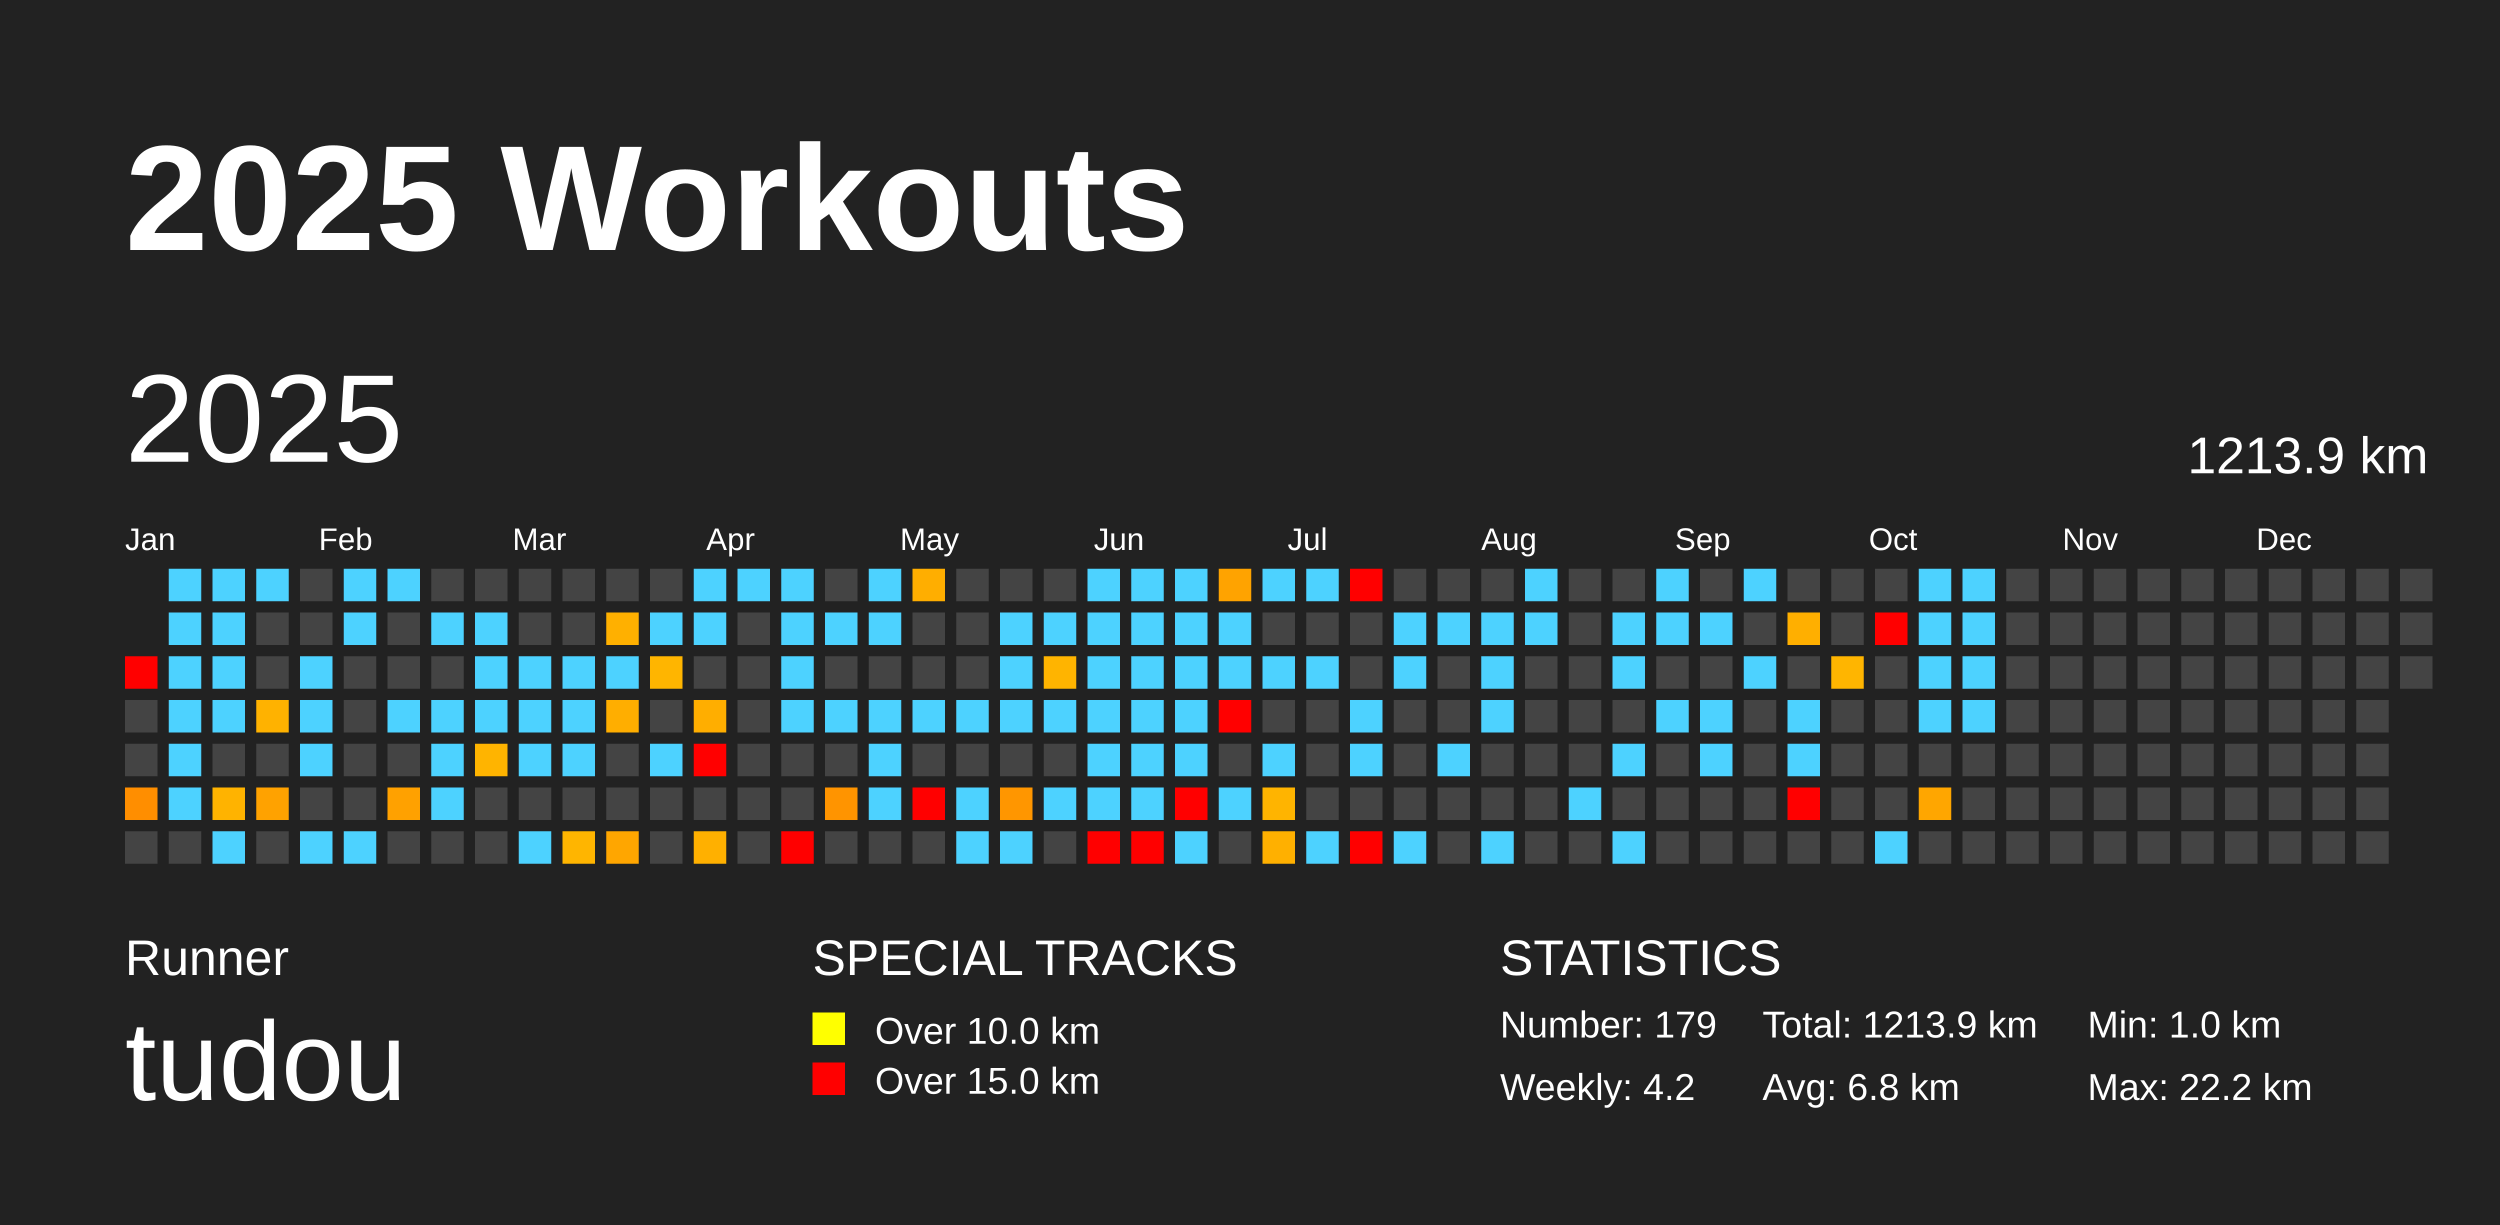
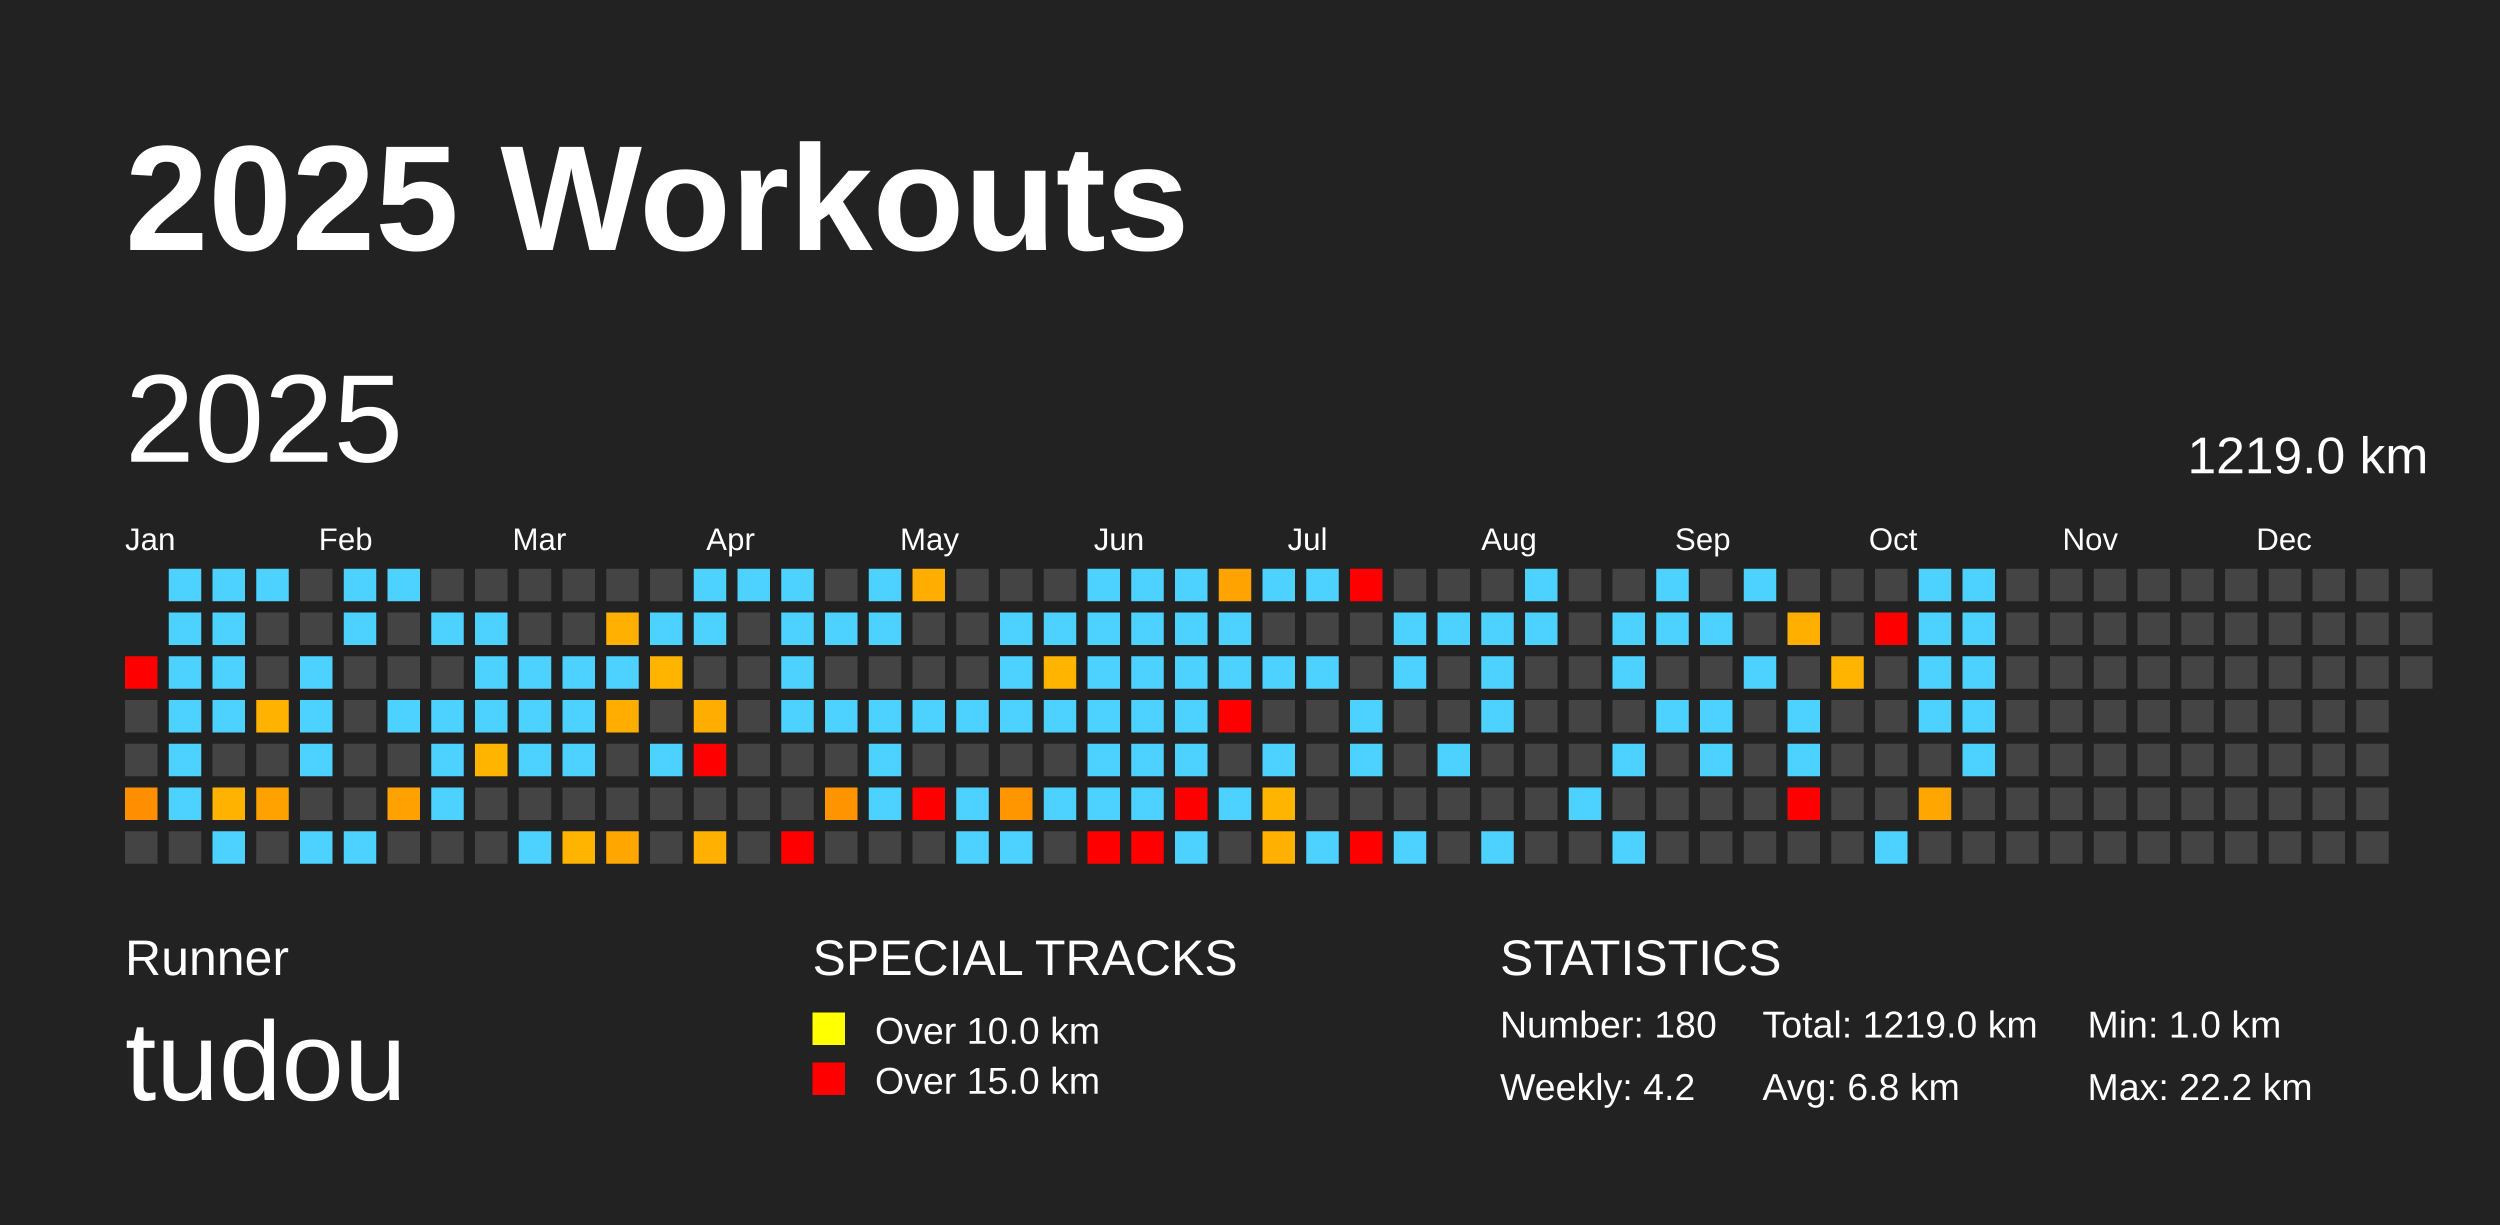
<svg xmlns="http://www.w3.org/2000/svg" baseProfile="full" height="98mm" version="1.1" viewBox="0,0,200,98" width="200mm">
  <defs />
  <rect fill="#222222" height="98" width="200" x="0" y="0" />
  <text fill="#FFFFFF" style="font-size:12px; font-family:Arial; font-weight:bold;" x="10" y="20">2025 Workouts</text>
  <text fill="#FFFFFF" style="font-size:4px; font-family:Arial" x="10" y="78">Runner</text>
  <text fill="#FFFFFF" style="font-size:9px; font-family:Arial" x="10" y="88">tudou</text>
  <text fill="#FFFFFF" style="font-size:4px; font-family:Arial" x="65" y="78">SPECIAL TRACKS</text>
  <rect fill="yellow" height="2.6" width="2.6" x="65" y="81" />
  <text fill="#FFFFFF" style="font-size:3px; font-family:Arial" x="70" y="83.5">Over 10.0 km</text>
  <rect fill="red" height="2.6" width="2.6" x="65" y="85" />
  <text fill="#FFFFFF" style="font-size:3px; font-family:Arial" x="70" y="87.5">Over 15.0 km</text>
  <text fill="#FFFFFF" style="font-size:4px; font-family:Arial" x="120" y="78">STATISTICS</text>
-   <text fill="#FFFFFF" style="font-size:3px; font-family:Arial" x="120" y="83">Number: 179</text>
+   <text fill="#FFFFFF" style="font-size:3px; font-family:Arial" x="120" y="83">Number: 180</text>
  <text fill="#FFFFFF" style="font-size:3px; font-family:Arial" x="120" y="88">Weekly: 4.2</text>
-   <text fill="#FFFFFF" style="font-size:3px; font-family:Arial" x="141" y="83">Total: 1213.9 km</text>
+   <text fill="#FFFFFF" style="font-size:3px; font-family:Arial" x="141" y="83">Total: 1219.0 km</text>
  <text fill="#FFFFFF" style="font-size:3px; font-family:Arial" x="141" y="88">Avg: 6.8 km</text>
  <text fill="#FFFFFF" style="font-size:3px; font-family:Arial" x="167" y="83">Min: 1.0 km</text>
  <text fill="#FFFFFF" style="font-size:3px; font-family:Arial" x="167" y="88">Max: 22.2 km</text>
  <text dominant-baseline="hanging" fill="#FFFFFF" style="font-size:10.0px; font-family:Arial;" x="10" y="30">2025</text>
-   <text dominant-baseline="hanging" fill="#FFFFFF" style="font-size:4.125px; font-family:Arial;" x="175" y="35">1213.9 km</text>
+   <text dominant-baseline="hanging" fill="#FFFFFF" style="font-size:4.125px; font-family:Arial;" x="175" y="35">1219.0 km</text>
  <text fill="#FFFFFF" style="font-size:2.5px; font-family:Arial" x="10.0" y="44">Jan</text>
  <text fill="#FFFFFF" style="font-size:2.5px; font-family:Arial" x="25.5" y="44">Feb</text>
  <text fill="#FFFFFF" style="font-size:2.5px; font-family:Arial" x="41.0" y="44">Mar</text>
  <text fill="#FFFFFF" style="font-size:2.5px; font-family:Arial" x="56.5" y="44">Apr</text>
  <text fill="#FFFFFF" style="font-size:2.5px; font-family:Arial" x="72.0" y="44">May</text>
  <text fill="#FFFFFF" style="font-size:2.5px; font-family:Arial" x="87.5" y="44">Jun</text>
  <text fill="#FFFFFF" style="font-size:2.5px; font-family:Arial" x="103.0" y="44">Jul</text>
  <text fill="#FFFFFF" style="font-size:2.5px; font-family:Arial" x="118.5" y="44">Aug</text>
  <text fill="#FFFFFF" style="font-size:2.5px; font-family:Arial" x="134.0" y="44">Sep</text>
  <text fill="#FFFFFF" style="font-size:2.5px; font-family:Arial" x="149.5" y="44">Oct</text>
  <text fill="#FFFFFF" style="font-size:2.5px; font-family:Arial" x="165.0" y="44">Nov</text>
  <text fill="#FFFFFF" style="font-size:2.5px; font-family:Arial" x="180.5" y="44">Dec</text>
  <rect fill="red" height="2.6" width="2.6" x="10.0" y="52.5" />
  <rect fill="#444444" height="2.6" width="2.6" x="10.0" y="56.0" />
  <rect fill="#444444" height="2.6" width="2.6" x="10.0" y="59.5" />
  <rect fill="#ff8e00" height="2.6" width="2.6" x="10.0" y="63.0" />
  <rect fill="#444444" height="2.6" width="2.6" x="10.0" y="66.5" />
  <rect fill="#4dd2ff" height="2.6" width="2.6" x="13.5" y="45.5" />
  <rect fill="#4dd2ff" height="2.6" width="2.6" x="13.5" y="49.0" />
  <rect fill="#4dd2ff" height="2.6" width="2.6" x="13.5" y="52.5" />
  <rect fill="#4dd2ff" height="2.6" width="2.6" x="13.5" y="56.0" />
  <rect fill="#4dd2ff" height="2.6" width="2.6" x="13.5" y="59.5" />
  <rect fill="#4dd2ff" height="2.6" width="2.6" x="13.5" y="63.0" />
  <rect fill="#444444" height="2.6" width="2.6" x="13.5" y="66.5" />
  <rect fill="#4dd2ff" height="2.6" width="2.6" x="17.0" y="45.5" />
  <rect fill="#4dd2ff" height="2.6" width="2.6" x="17.0" y="49.0" />
  <rect fill="#4dd2ff" height="2.6" width="2.6" x="17.0" y="52.5" />
  <rect fill="#4dd2ff" height="2.6" width="2.6" x="17.0" y="56.0" />
  <rect fill="#444444" height="2.6" width="2.6" x="17.0" y="59.5" />
  <rect fill="#ffb300" height="2.6" width="2.6" x="17.0" y="63.0" />
  <rect fill="#4dd2ff" height="2.6" width="2.6" x="17.0" y="66.5" />
  <rect fill="#4dd2ff" height="2.6" width="2.6" x="20.5" y="45.5" />
  <rect fill="#444444" height="2.6" width="2.6" x="20.5" y="49.0" />
  <rect fill="#444444" height="2.6" width="2.6" x="20.5" y="52.5" />
  <rect fill="#ffb200" height="2.6" width="2.6" x="20.5" y="56.0" />
  <rect fill="#444444" height="2.6" width="2.6" x="20.5" y="59.5" />
  <rect fill="#ffa200" height="2.6" width="2.6" x="20.5" y="63.0" />
  <rect fill="#444444" height="2.6" width="2.6" x="20.5" y="66.5" />
  <rect fill="#444444" height="2.6" width="2.6" x="24.0" y="45.5" />
  <rect fill="#444444" height="2.6" width="2.6" x="24.0" y="49.0" />
  <rect fill="#4dd2ff" height="2.6" width="2.6" x="24.0" y="52.5" />
  <rect fill="#4dd2ff" height="2.6" width="2.6" x="24.0" y="56.0" />
  <rect fill="#4dd2ff" height="2.6" width="2.6" x="24.0" y="59.5" />
  <rect fill="#444444" height="2.6" width="2.6" x="24.0" y="63.0" />
  <rect fill="#4dd2ff" height="2.6" width="2.6" x="24.0" y="66.5" />
  <rect fill="#4dd2ff" height="2.6" width="2.6" x="27.5" y="45.5" />
  <rect fill="#4dd2ff" height="2.6" width="2.6" x="27.5" y="49.0" />
  <rect fill="#444444" height="2.6" width="2.6" x="27.5" y="52.5" />
  <rect fill="#444444" height="2.6" width="2.6" x="27.5" y="56.0" />
  <rect fill="#444444" height="2.6" width="2.6" x="27.5" y="59.5" />
  <rect fill="#444444" height="2.6" width="2.6" x="27.5" y="63.0" />
  <rect fill="#4dd2ff" height="2.6" width="2.6" x="27.5" y="66.5" />
  <rect fill="#4dd2ff" height="2.6" width="2.6" x="31.0" y="45.5" />
  <rect fill="#444444" height="2.6" width="2.6" x="31.0" y="49.0" />
  <rect fill="#444444" height="2.6" width="2.6" x="31.0" y="52.5" />
  <rect fill="#4dd2ff" height="2.6" width="2.6" x="31.0" y="56.0" />
  <rect fill="#444444" height="2.6" width="2.6" x="31.0" y="59.5" />
  <rect fill="#ffa100" height="2.6" width="2.6" x="31.0" y="63.0" />
  <rect fill="#444444" height="2.6" width="2.6" x="31.0" y="66.5" />
  <rect fill="#444444" height="2.6" width="2.6" x="34.5" y="45.5" />
  <rect fill="#4dd2ff" height="2.6" width="2.6" x="34.5" y="49.0" />
  <rect fill="#444444" height="2.6" width="2.6" x="34.5" y="52.5" />
  <rect fill="#4dd2ff" height="2.6" width="2.6" x="34.5" y="56.0" />
  <rect fill="#4dd2ff" height="2.6" width="2.6" x="34.5" y="59.5" />
  <rect fill="#4dd2ff" height="2.6" width="2.6" x="34.5" y="63.0" />
  <rect fill="#444444" height="2.6" width="2.6" x="34.5" y="66.5" />
  <rect fill="#444444" height="2.6" width="2.6" x="38.0" y="45.5" />
  <rect fill="#4dd2ff" height="2.6" width="2.6" x="38.0" y="49.0" />
  <rect fill="#4dd2ff" height="2.6" width="2.6" x="38.0" y="52.5" />
  <rect fill="#4dd2ff" height="2.6" width="2.6" x="38.0" y="56.0" />
  <rect fill="#ffb400" height="2.6" width="2.6" x="38.0" y="59.5" />
  <rect fill="#444444" height="2.6" width="2.6" x="38.0" y="63.0" />
  <rect fill="#444444" height="2.6" width="2.6" x="38.0" y="66.5" />
  <rect fill="#444444" height="2.6" width="2.6" x="41.5" y="45.5" />
  <rect fill="#444444" height="2.6" width="2.6" x="41.5" y="49.0" />
  <rect fill="#4dd2ff" height="2.6" width="2.6" x="41.5" y="52.5" />
  <rect fill="#4dd2ff" height="2.6" width="2.6" x="41.5" y="56.0" />
  <rect fill="#4dd2ff" height="2.6" width="2.6" x="41.5" y="59.5" />
  <rect fill="#444444" height="2.6" width="2.6" x="41.5" y="63.0" />
  <rect fill="#4dd2ff" height="2.6" width="2.6" x="41.5" y="66.5" />
  <rect fill="#444444" height="2.6" width="2.6" x="45.0" y="45.5" />
  <rect fill="#444444" height="2.6" width="2.6" x="45.0" y="49.0" />
  <rect fill="#4dd2ff" height="2.6" width="2.6" x="45.0" y="52.5" />
  <rect fill="#4dd2ff" height="2.6" width="2.6" x="45.0" y="56.0" />
  <rect fill="#4dd2ff" height="2.6" width="2.6" x="45.0" y="59.5" />
  <rect fill="#444444" height="2.6" width="2.6" x="45.0" y="63.0" />
  <rect fill="#ffb500" height="2.6" width="2.6" x="45.0" y="66.5" />
  <rect fill="#444444" height="2.6" width="2.6" x="48.5" y="45.5" />
  <rect fill="#ffb000" height="2.6" width="2.6" x="48.5" y="49.0" />
  <rect fill="#4dd2ff" height="2.6" width="2.6" x="48.5" y="52.5" />
  <rect fill="#ffae00" height="2.6" width="2.6" x="48.5" y="56.0" />
  <rect fill="#444444" height="2.6" width="2.6" x="48.5" y="59.5" />
  <rect fill="#444444" height="2.6" width="2.6" x="48.5" y="63.0" />
  <rect fill="#ffa600" height="2.6" width="2.6" x="48.5" y="66.5" />
  <rect fill="#444444" height="2.6" width="2.6" x="52.0" y="45.5" />
  <rect fill="#4dd2ff" height="2.6" width="2.6" x="52.0" y="49.0" />
  <rect fill="#ffb500" height="2.6" width="2.6" x="52.0" y="52.5" />
  <rect fill="#444444" height="2.6" width="2.6" x="52.0" y="56.0" />
  <rect fill="#4dd2ff" height="2.6" width="2.6" x="52.0" y="59.5" />
  <rect fill="#444444" height="2.6" width="2.6" x="52.0" y="63.0" />
  <rect fill="#444444" height="2.6" width="2.6" x="52.0" y="66.5" />
  <rect fill="#4dd2ff" height="2.6" width="2.6" x="55.5" y="45.5" />
  <rect fill="#4dd2ff" height="2.6" width="2.6" x="55.5" y="49.0" />
  <rect fill="#444444" height="2.6" width="2.6" x="55.5" y="52.5" />
  <rect fill="#ffae00" height="2.6" width="2.6" x="55.5" y="56.0" />
  <rect fill="red" height="2.6" width="2.6" x="55.5" y="59.5" />
  <rect fill="#444444" height="2.6" width="2.6" x="55.5" y="63.0" />
  <rect fill="#ffb000" height="2.6" width="2.6" x="55.5" y="66.5" />
  <rect fill="#4dd2ff" height="2.6" width="2.6" x="59.0" y="45.5" />
  <rect fill="#444444" height="2.6" width="2.6" x="59.0" y="49.0" />
  <rect fill="#444444" height="2.6" width="2.6" x="59.0" y="52.5" />
  <rect fill="#444444" height="2.6" width="2.6" x="59.0" y="56.0" />
  <rect fill="#444444" height="2.6" width="2.6" x="59.0" y="59.5" />
  <rect fill="#444444" height="2.6" width="2.6" x="59.0" y="63.0" />
  <rect fill="#444444" height="2.6" width="2.6" x="59.0" y="66.5" />
  <rect fill="#4dd2ff" height="2.6" width="2.6" x="62.5" y="45.5" />
  <rect fill="#4dd2ff" height="2.6" width="2.6" x="62.5" y="49.0" />
  <rect fill="#4dd2ff" height="2.6" width="2.6" x="62.5" y="52.5" />
  <rect fill="#4dd2ff" height="2.6" width="2.6" x="62.5" y="56.0" />
  <rect fill="#444444" height="2.6" width="2.6" x="62.5" y="59.5" />
  <rect fill="#444444" height="2.6" width="2.6" x="62.5" y="63.0" />
  <rect fill="red" height="2.6" width="2.6" x="62.5" y="66.5" />
  <rect fill="#444444" height="2.6" width="2.6" x="66.0" y="45.5" />
  <rect fill="#4dd2ff" height="2.6" width="2.6" x="66.0" y="49.0" />
  <rect fill="#444444" height="2.6" width="2.6" x="66.0" y="52.5" />
  <rect fill="#4dd2ff" height="2.6" width="2.6" x="66.0" y="56.0" />
  <rect fill="#444444" height="2.6" width="2.6" x="66.0" y="59.5" />
  <rect fill="#ff9400" height="2.6" width="2.6" x="66.0" y="63.0" />
  <rect fill="#444444" height="2.6" width="2.6" x="66.0" y="66.5" />
  <rect fill="#4dd2ff" height="2.6" width="2.6" x="69.5" y="45.5" />
  <rect fill="#4dd2ff" height="2.6" width="2.6" x="69.5" y="49.0" />
  <rect fill="#444444" height="2.6" width="2.6" x="69.5" y="52.5" />
  <rect fill="#4dd2ff" height="2.6" width="2.6" x="69.5" y="56.0" />
  <rect fill="#4dd2ff" height="2.6" width="2.6" x="69.5" y="59.5" />
  <rect fill="#4dd2ff" height="2.6" width="2.6" x="69.5" y="63.0" />
  <rect fill="#444444" height="2.6" width="2.6" x="69.5" y="66.5" />
  <rect fill="#ffae00" height="2.6" width="2.6" x="73.0" y="45.5" />
  <rect fill="#444444" height="2.6" width="2.6" x="73.0" y="49.0" />
  <rect fill="#444444" height="2.6" width="2.6" x="73.0" y="52.5" />
  <rect fill="#4dd2ff" height="2.6" width="2.6" x="73.0" y="56.0" />
  <rect fill="#444444" height="2.6" width="2.6" x="73.0" y="59.5" />
  <rect fill="red" height="2.6" width="2.6" x="73.0" y="63.0" />
  <rect fill="#444444" height="2.6" width="2.6" x="73.0" y="66.5" />
  <rect fill="#444444" height="2.6" width="2.6" x="76.5" y="45.5" />
  <rect fill="#444444" height="2.6" width="2.6" x="76.5" y="49.0" />
  <rect fill="#444444" height="2.6" width="2.6" x="76.5" y="52.5" />
  <rect fill="#4dd2ff" height="2.6" width="2.6" x="76.5" y="56.0" />
  <rect fill="#444444" height="2.6" width="2.6" x="76.5" y="59.5" />
  <rect fill="#4dd2ff" height="2.6" width="2.6" x="76.5" y="63.0" />
  <rect fill="#4dd2ff" height="2.6" width="2.6" x="76.5" y="66.5" />
  <rect fill="#444444" height="2.6" width="2.6" x="80.0" y="45.5" />
  <rect fill="#4dd2ff" height="2.6" width="2.6" x="80.0" y="49.0" />
  <rect fill="#4dd2ff" height="2.6" width="2.6" x="80.0" y="52.5" />
  <rect fill="#4dd2ff" height="2.6" width="2.6" x="80.0" y="56.0" />
  <rect fill="#444444" height="2.6" width="2.6" x="80.0" y="59.5" />
  <rect fill="#ff9600" height="2.6" width="2.6" x="80.0" y="63.0" />
  <rect fill="#4dd2ff" height="2.6" width="2.6" x="80.0" y="66.5" />
  <rect fill="#444444" height="2.6" width="2.6" x="83.5" y="45.5" />
  <rect fill="#4dd2ff" height="2.6" width="2.6" x="83.5" y="49.0" />
  <rect fill="#ffb400" height="2.6" width="2.6" x="83.5" y="52.5" />
  <rect fill="#4dd2ff" height="2.6" width="2.6" x="83.5" y="56.0" />
  <rect fill="#444444" height="2.6" width="2.6" x="83.5" y="59.5" />
  <rect fill="#4dd2ff" height="2.6" width="2.6" x="83.5" y="63.0" />
  <rect fill="#444444" height="2.6" width="2.6" x="83.5" y="66.5" />
  <rect fill="#4dd2ff" height="2.6" width="2.6" x="87.0" y="45.5" />
  <rect fill="#4dd2ff" height="2.6" width="2.6" x="87.0" y="49.0" />
  <rect fill="#4dd2ff" height="2.6" width="2.6" x="87.0" y="52.5" />
  <rect fill="#4dd2ff" height="2.6" width="2.6" x="87.0" y="56.0" />
  <rect fill="#4dd2ff" height="2.6" width="2.6" x="87.0" y="59.5" />
  <rect fill="#4dd2ff" height="2.6" width="2.6" x="87.0" y="63.0" />
  <rect fill="red" height="2.6" width="2.6" x="87.0" y="66.5" />
  <rect fill="#4dd2ff" height="2.6" width="2.6" x="90.5" y="45.5" />
  <rect fill="#4dd2ff" height="2.6" width="2.6" x="90.5" y="49.0" />
  <rect fill="#4dd2ff" height="2.6" width="2.6" x="90.5" y="52.5" />
  <rect fill="#4dd2ff" height="2.6" width="2.6" x="90.5" y="56.0" />
  <rect fill="#4dd2ff" height="2.6" width="2.6" x="90.5" y="59.5" />
  <rect fill="#4dd2ff" height="2.6" width="2.6" x="90.5" y="63.0" />
  <rect fill="red" height="2.6" width="2.6" x="90.5" y="66.5" />
  <rect fill="#4dd2ff" height="2.6" width="2.6" x="94.0" y="45.5" />
  <rect fill="#4dd2ff" height="2.6" width="2.6" x="94.0" y="49.0" />
  <rect fill="#4dd2ff" height="2.6" width="2.6" x="94.0" y="52.5" />
  <rect fill="#4dd2ff" height="2.6" width="2.6" x="94.0" y="56.0" />
  <rect fill="#4dd2ff" height="2.6" width="2.6" x="94.0" y="59.5" />
  <rect fill="red" height="2.6" width="2.6" x="94.0" y="63.0" />
  <rect fill="#4dd2ff" height="2.6" width="2.6" x="94.0" y="66.5" />
  <rect fill="#ffa300" height="2.6" width="2.6" x="97.5" y="45.5" />
  <rect fill="#4dd2ff" height="2.6" width="2.6" x="97.5" y="49.0" />
  <rect fill="#4dd2ff" height="2.6" width="2.6" x="97.5" y="52.5" />
  <rect fill="red" height="2.6" width="2.6" x="97.5" y="56.0" />
  <rect fill="#444444" height="2.6" width="2.6" x="97.5" y="59.5" />
  <rect fill="#4dd2ff" height="2.6" width="2.6" x="97.5" y="63.0" />
  <rect fill="#444444" height="2.6" width="2.6" x="97.5" y="66.5" />
  <rect fill="#4dd2ff" height="2.6" width="2.6" x="101.0" y="45.5" />
  <rect fill="#444444" height="2.6" width="2.6" x="101.0" y="49.0" />
  <rect fill="#4dd2ff" height="2.6" width="2.6" x="101.0" y="52.5" />
  <rect fill="#444444" height="2.6" width="2.6" x="101.0" y="56.0" />
  <rect fill="#4dd2ff" height="2.6" width="2.6" x="101.0" y="59.5" />
  <rect fill="#ffb400" height="2.6" width="2.6" x="101.0" y="63.0" />
  <rect fill="#ffb000" height="2.6" width="2.6" x="101.0" y="66.5" />
  <rect fill="#4dd2ff" height="2.6" width="2.6" x="104.5" y="45.5" />
  <rect fill="#444444" height="2.6" width="2.6" x="104.5" y="49.0" />
  <rect fill="#4dd2ff" height="2.6" width="2.6" x="104.5" y="52.5" />
  <rect fill="#444444" height="2.6" width="2.6" x="104.5" y="56.0" />
  <rect fill="#444444" height="2.6" width="2.6" x="104.5" y="59.5" />
  <rect fill="#444444" height="2.6" width="2.6" x="104.5" y="63.0" />
  <rect fill="#4dd2ff" height="2.6" width="2.6" x="104.5" y="66.5" />
  <rect fill="red" height="2.6" width="2.6" x="108.0" y="45.5" />
  <rect fill="#444444" height="2.6" width="2.6" x="108.0" y="49.0" />
  <rect fill="#444444" height="2.6" width="2.6" x="108.0" y="52.5" />
  <rect fill="#4dd2ff" height="2.6" width="2.6" x="108.0" y="56.0" />
  <rect fill="#4dd2ff" height="2.6" width="2.6" x="108.0" y="59.5" />
  <rect fill="#444444" height="2.6" width="2.6" x="108.0" y="63.0" />
  <rect fill="red" height="2.6" width="2.6" x="108.0" y="66.5" />
  <rect fill="#444444" height="2.6" width="2.6" x="111.5" y="45.5" />
  <rect fill="#4dd2ff" height="2.6" width="2.6" x="111.5" y="49.0" />
  <rect fill="#4dd2ff" height="2.6" width="2.6" x="111.5" y="52.5" />
  <rect fill="#444444" height="2.6" width="2.6" x="111.5" y="56.0" />
  <rect fill="#444444" height="2.6" width="2.6" x="111.5" y="59.5" />
  <rect fill="#444444" height="2.6" width="2.6" x="111.5" y="63.0" />
  <rect fill="#4dd2ff" height="2.6" width="2.6" x="111.5" y="66.5" />
  <rect fill="#444444" height="2.6" width="2.6" x="115.0" y="45.5" />
  <rect fill="#4dd2ff" height="2.6" width="2.6" x="115.0" y="49.0" />
  <rect fill="#444444" height="2.6" width="2.6" x="115.0" y="52.5" />
  <rect fill="#444444" height="2.6" width="2.6" x="115.0" y="56.0" />
  <rect fill="#4dd2ff" height="2.6" width="2.6" x="115.0" y="59.5" />
  <rect fill="#444444" height="2.6" width="2.6" x="115.0" y="63.0" />
  <rect fill="#444444" height="2.6" width="2.6" x="115.0" y="66.5" />
  <rect fill="#444444" height="2.6" width="2.6" x="118.5" y="45.5" />
  <rect fill="#4dd2ff" height="2.6" width="2.6" x="118.5" y="49.0" />
  <rect fill="#4dd2ff" height="2.6" width="2.6" x="118.5" y="52.5" />
  <rect fill="#4dd2ff" height="2.6" width="2.6" x="118.5" y="56.0" />
  <rect fill="#444444" height="2.6" width="2.6" x="118.5" y="59.5" />
  <rect fill="#444444" height="2.6" width="2.6" x="118.5" y="63.0" />
  <rect fill="#4dd2ff" height="2.6" width="2.6" x="118.5" y="66.5" />
  <rect fill="#4dd2ff" height="2.6" width="2.6" x="122.0" y="45.5" />
  <rect fill="#4dd2ff" height="2.6" width="2.6" x="122.0" y="49.0" />
  <rect fill="#444444" height="2.6" width="2.6" x="122.0" y="52.5" />
  <rect fill="#444444" height="2.6" width="2.6" x="122.0" y="56.0" />
  <rect fill="#444444" height="2.6" width="2.6" x="122.0" y="59.5" />
  <rect fill="#444444" height="2.6" width="2.6" x="122.0" y="63.0" />
  <rect fill="#444444" height="2.6" width="2.6" x="122.0" y="66.5" />
  <rect fill="#444444" height="2.6" width="2.6" x="125.5" y="45.5" />
  <rect fill="#444444" height="2.6" width="2.6" x="125.5" y="49.0" />
  <rect fill="#444444" height="2.6" width="2.6" x="125.5" y="52.5" />
  <rect fill="#444444" height="2.6" width="2.6" x="125.5" y="56.0" />
  <rect fill="#444444" height="2.6" width="2.6" x="125.5" y="59.5" />
  <rect fill="#4dd2ff" height="2.6" width="2.6" x="125.5" y="63.0" />
  <rect fill="#444444" height="2.6" width="2.6" x="125.5" y="66.5" />
  <rect fill="#444444" height="2.6" width="2.6" x="129.0" y="45.5" />
  <rect fill="#4dd2ff" height="2.6" width="2.6" x="129.0" y="49.0" />
  <rect fill="#4dd2ff" height="2.6" width="2.6" x="129.0" y="52.5" />
  <rect fill="#444444" height="2.6" width="2.6" x="129.0" y="56.0" />
  <rect fill="#4dd2ff" height="2.6" width="2.6" x="129.0" y="59.5" />
  <rect fill="#444444" height="2.6" width="2.6" x="129.0" y="63.0" />
  <rect fill="#4dd2ff" height="2.6" width="2.6" x="129.0" y="66.5" />
  <rect fill="#4dd2ff" height="2.6" width="2.6" x="132.5" y="45.5" />
  <rect fill="#4dd2ff" height="2.6" width="2.6" x="132.5" y="49.0" />
  <rect fill="#444444" height="2.6" width="2.6" x="132.5" y="52.5" />
  <rect fill="#4dd2ff" height="2.6" width="2.6" x="132.5" y="56.0" />
  <rect fill="#444444" height="2.6" width="2.6" x="132.5" y="59.5" />
  <rect fill="#444444" height="2.6" width="2.6" x="132.5" y="63.0" />
  <rect fill="#444444" height="2.6" width="2.6" x="132.5" y="66.5" />
  <rect fill="#444444" height="2.6" width="2.6" x="136.0" y="45.5" />
  <rect fill="#4dd2ff" height="2.6" width="2.6" x="136.0" y="49.0" />
  <rect fill="#444444" height="2.6" width="2.6" x="136.0" y="52.5" />
  <rect fill="#4dd2ff" height="2.6" width="2.6" x="136.0" y="56.0" />
  <rect fill="#4dd2ff" height="2.6" width="2.6" x="136.0" y="59.5" />
  <rect fill="#444444" height="2.6" width="2.6" x="136.0" y="63.0" />
  <rect fill="#444444" height="2.6" width="2.6" x="136.0" y="66.5" />
  <rect fill="#4dd2ff" height="2.6" width="2.6" x="139.5" y="45.5" />
  <rect fill="#444444" height="2.6" width="2.6" x="139.5" y="49.0" />
  <rect fill="#4dd2ff" height="2.6" width="2.6" x="139.5" y="52.5" />
  <rect fill="#444444" height="2.6" width="2.6" x="139.5" y="56.0" />
  <rect fill="#444444" height="2.6" width="2.6" x="139.5" y="59.5" />
  <rect fill="#444444" height="2.6" width="2.6" x="139.5" y="63.0" />
  <rect fill="#444444" height="2.6" width="2.6" x="139.5" y="66.5" />
  <rect fill="#444444" height="2.6" width="2.6" x="143.0" y="45.5" />
  <rect fill="#ffaf00" height="2.6" width="2.6" x="143.0" y="49.0" />
  <rect fill="#444444" height="2.6" width="2.6" x="143.0" y="52.5" />
  <rect fill="#4dd2ff" height="2.6" width="2.6" x="143.0" y="56.0" />
  <rect fill="#4dd2ff" height="2.6" width="2.6" x="143.0" y="59.5" />
  <rect fill="red" height="2.6" width="2.6" x="143.0" y="63.0" />
  <rect fill="#444444" height="2.6" width="2.6" x="143.0" y="66.5" />
  <rect fill="#444444" height="2.6" width="2.6" x="146.5" y="45.5" />
  <rect fill="#444444" height="2.6" width="2.6" x="146.5" y="49.0" />
  <rect fill="#ffb500" height="2.6" width="2.6" x="146.5" y="52.5" />
  <rect fill="#444444" height="2.6" width="2.6" x="146.5" y="56.0" />
  <rect fill="#444444" height="2.6" width="2.6" x="146.5" y="59.5" />
  <rect fill="#444444" height="2.6" width="2.6" x="146.5" y="63.0" />
  <rect fill="#444444" height="2.6" width="2.6" x="146.5" y="66.5" />
  <rect fill="#444444" height="2.6" width="2.6" x="150.0" y="45.5" />
  <rect fill="red" height="2.6" width="2.6" x="150.0" y="49.0" />
  <rect fill="#444444" height="2.6" width="2.6" x="150.0" y="52.5" />
  <rect fill="#444444" height="2.6" width="2.6" x="150.0" y="56.0" />
  <rect fill="#444444" height="2.6" width="2.6" x="150.0" y="59.5" />
  <rect fill="#444444" height="2.6" width="2.6" x="150.0" y="63.0" />
  <rect fill="#4dd2ff" height="2.6" width="2.6" x="150.0" y="66.5" />
  <rect fill="#4dd2ff" height="2.6" width="2.6" x="153.5" y="45.5" />
  <rect fill="#4dd2ff" height="2.6" width="2.6" x="153.5" y="49.0" />
  <rect fill="#4dd2ff" height="2.6" width="2.6" x="153.5" y="52.5" />
  <rect fill="#4dd2ff" height="2.6" width="2.6" x="153.5" y="56.0" />
  <rect fill="#444444" height="2.6" width="2.6" x="153.5" y="59.5" />
  <rect fill="#ffa600" height="2.6" width="2.6" x="153.5" y="63.0" />
  <rect fill="#444444" height="2.6" width="2.6" x="153.5" y="66.5" />
  <rect fill="#4dd2ff" height="2.6" width="2.6" x="157.0" y="45.5" />
  <rect fill="#4dd2ff" height="2.6" width="2.6" x="157.0" y="49.0" />
  <rect fill="#4dd2ff" height="2.6" width="2.6" x="157.0" y="52.5" />
  <rect fill="#4dd2ff" height="2.6" width="2.6" x="157.0" y="56.0" />
-   <rect fill="#444444" height="2.6" width="2.6" x="157.0" y="59.5" />
+   <rect fill="#4dd2ff" height="2.6" width="2.6" x="157.0" y="59.5" />
  <rect fill="#444444" height="2.6" width="2.6" x="157.0" y="63.0" />
  <rect fill="#444444" height="2.6" width="2.6" x="157.0" y="66.5" />
  <rect fill="#444444" height="2.6" width="2.6" x="160.5" y="45.5" />
  <rect fill="#444444" height="2.6" width="2.6" x="160.5" y="49.0" />
  <rect fill="#444444" height="2.6" width="2.6" x="160.5" y="52.5" />
  <rect fill="#444444" height="2.6" width="2.6" x="160.5" y="56.0" />
  <rect fill="#444444" height="2.6" width="2.6" x="160.5" y="59.5" />
  <rect fill="#444444" height="2.6" width="2.6" x="160.5" y="63.0" />
  <rect fill="#444444" height="2.6" width="2.6" x="160.5" y="66.5" />
  <rect fill="#444444" height="2.6" width="2.6" x="164.0" y="45.5" />
  <rect fill="#444444" height="2.6" width="2.6" x="164.0" y="49.0" />
  <rect fill="#444444" height="2.6" width="2.6" x="164.0" y="52.5" />
  <rect fill="#444444" height="2.6" width="2.6" x="164.0" y="56.0" />
  <rect fill="#444444" height="2.6" width="2.6" x="164.0" y="59.5" />
  <rect fill="#444444" height="2.6" width="2.6" x="164.0" y="63.0" />
  <rect fill="#444444" height="2.6" width="2.6" x="164.0" y="66.5" />
  <rect fill="#444444" height="2.6" width="2.6" x="167.5" y="45.5" />
  <rect fill="#444444" height="2.6" width="2.6" x="167.5" y="49.0" />
  <rect fill="#444444" height="2.6" width="2.6" x="167.5" y="52.5" />
  <rect fill="#444444" height="2.6" width="2.6" x="167.5" y="56.0" />
  <rect fill="#444444" height="2.6" width="2.6" x="167.5" y="59.5" />
  <rect fill="#444444" height="2.6" width="2.6" x="167.5" y="63.0" />
  <rect fill="#444444" height="2.6" width="2.6" x="167.5" y="66.5" />
  <rect fill="#444444" height="2.6" width="2.6" x="171.0" y="45.5" />
  <rect fill="#444444" height="2.6" width="2.6" x="171.0" y="49.0" />
  <rect fill="#444444" height="2.6" width="2.6" x="171.0" y="52.5" />
  <rect fill="#444444" height="2.6" width="2.6" x="171.0" y="56.0" />
  <rect fill="#444444" height="2.6" width="2.6" x="171.0" y="59.5" />
  <rect fill="#444444" height="2.6" width="2.6" x="171.0" y="63.0" />
  <rect fill="#444444" height="2.6" width="2.6" x="171.0" y="66.5" />
  <rect fill="#444444" height="2.6" width="2.6" x="174.5" y="45.5" />
  <rect fill="#444444" height="2.6" width="2.6" x="174.5" y="49.0" />
  <rect fill="#444444" height="2.6" width="2.6" x="174.5" y="52.5" />
  <rect fill="#444444" height="2.6" width="2.6" x="174.5" y="56.0" />
  <rect fill="#444444" height="2.6" width="2.6" x="174.5" y="59.5" />
  <rect fill="#444444" height="2.6" width="2.6" x="174.5" y="63.0" />
  <rect fill="#444444" height="2.6" width="2.6" x="174.5" y="66.5" />
  <rect fill="#444444" height="2.6" width="2.6" x="178.0" y="45.5" />
  <rect fill="#444444" height="2.6" width="2.6" x="178.0" y="49.0" />
  <rect fill="#444444" height="2.6" width="2.6" x="178.0" y="52.5" />
  <rect fill="#444444" height="2.6" width="2.6" x="178.0" y="56.0" />
  <rect fill="#444444" height="2.6" width="2.6" x="178.0" y="59.5" />
  <rect fill="#444444" height="2.6" width="2.6" x="178.0" y="63.0" />
  <rect fill="#444444" height="2.6" width="2.6" x="178.0" y="66.5" />
  <rect fill="#444444" height="2.6" width="2.6" x="181.5" y="45.5" />
  <rect fill="#444444" height="2.6" width="2.6" x="181.5" y="49.0" />
  <rect fill="#444444" height="2.6" width="2.6" x="181.5" y="52.5" />
  <rect fill="#444444" height="2.6" width="2.6" x="181.5" y="56.0" />
  <rect fill="#444444" height="2.6" width="2.6" x="181.5" y="59.5" />
  <rect fill="#444444" height="2.6" width="2.6" x="181.5" y="63.0" />
  <rect fill="#444444" height="2.6" width="2.6" x="181.5" y="66.5" />
  <rect fill="#444444" height="2.6" width="2.6" x="185.0" y="45.5" />
  <rect fill="#444444" height="2.6" width="2.6" x="185.0" y="49.0" />
  <rect fill="#444444" height="2.6" width="2.6" x="185.0" y="52.5" />
  <rect fill="#444444" height="2.6" width="2.6" x="185.0" y="56.0" />
  <rect fill="#444444" height="2.6" width="2.6" x="185.0" y="59.5" />
  <rect fill="#444444" height="2.6" width="2.6" x="185.0" y="63.0" />
  <rect fill="#444444" height="2.6" width="2.6" x="185.0" y="66.5" />
  <rect fill="#444444" height="2.6" width="2.6" x="188.5" y="45.5" />
  <rect fill="#444444" height="2.6" width="2.6" x="188.5" y="49.0" />
  <rect fill="#444444" height="2.6" width="2.6" x="188.5" y="52.5" />
  <rect fill="#444444" height="2.6" width="2.6" x="188.5" y="56.0" />
  <rect fill="#444444" height="2.6" width="2.6" x="188.5" y="59.5" />
  <rect fill="#444444" height="2.6" width="2.6" x="188.5" y="63.0" />
  <rect fill="#444444" height="2.6" width="2.6" x="188.5" y="66.5" />
  <rect fill="#444444" height="2.6" width="2.6" x="192.0" y="45.5" />
  <rect fill="#444444" height="2.6" width="2.6" x="192.0" y="49.0" />
  <rect fill="#444444" height="2.6" width="2.6" x="192.0" y="52.5" />
</svg>
